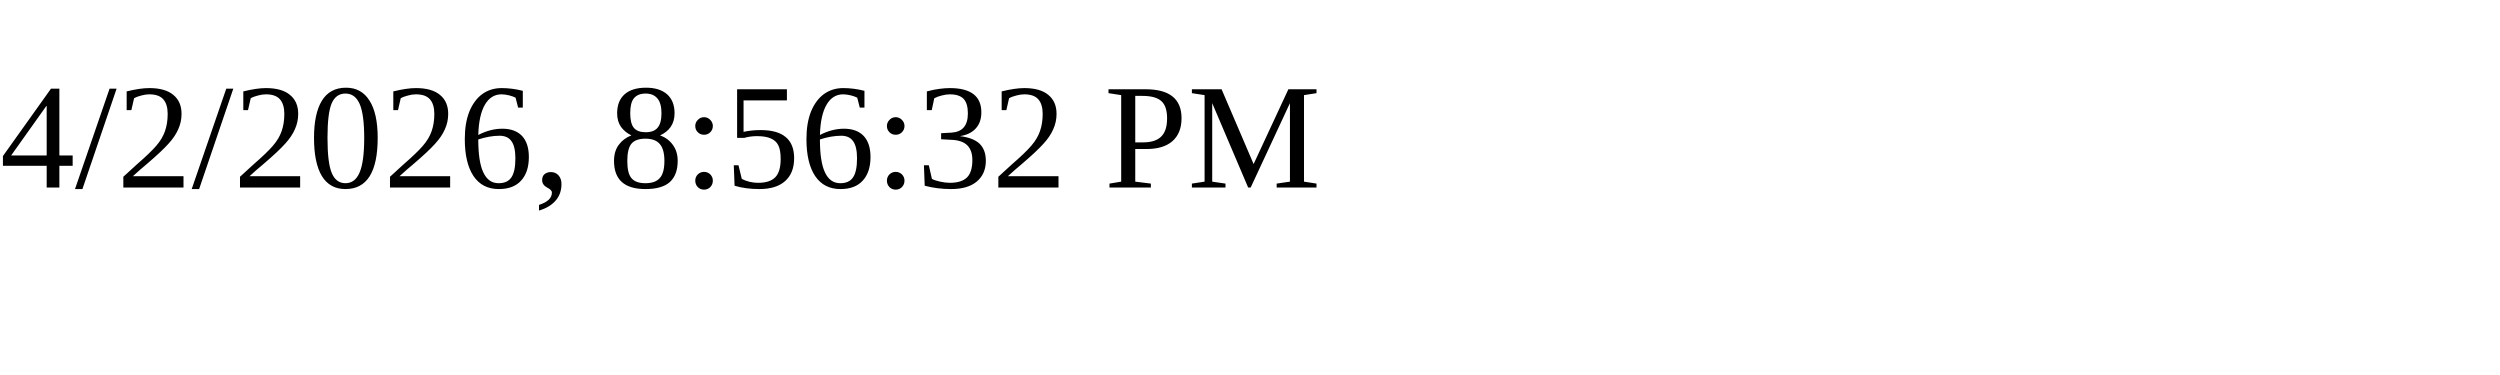
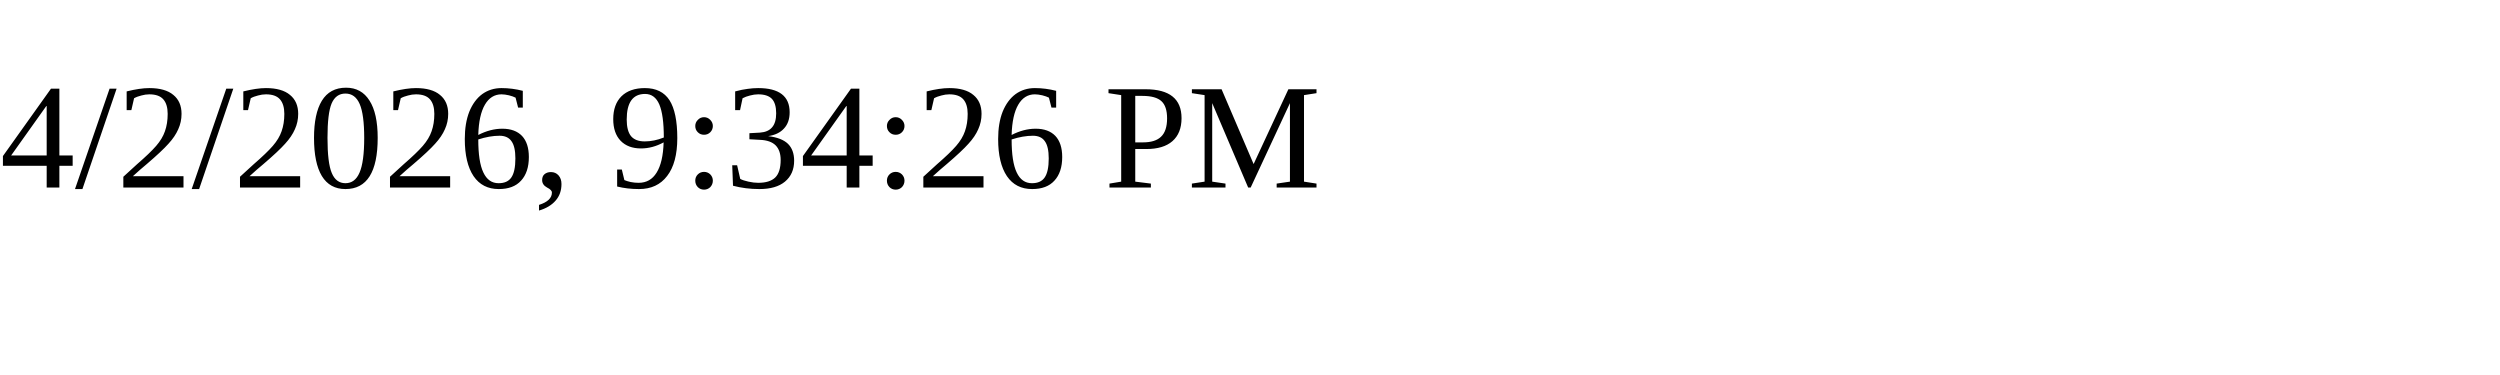
<svg xmlns="http://www.w3.org/2000/svg" height="30" width="200">
-   <text x="0" y="15">4/2/2026, 8:56:32 PM</text>
+   <text x="0" y="15">4/2/2026, 9:34:26 PM</text>
</svg>
